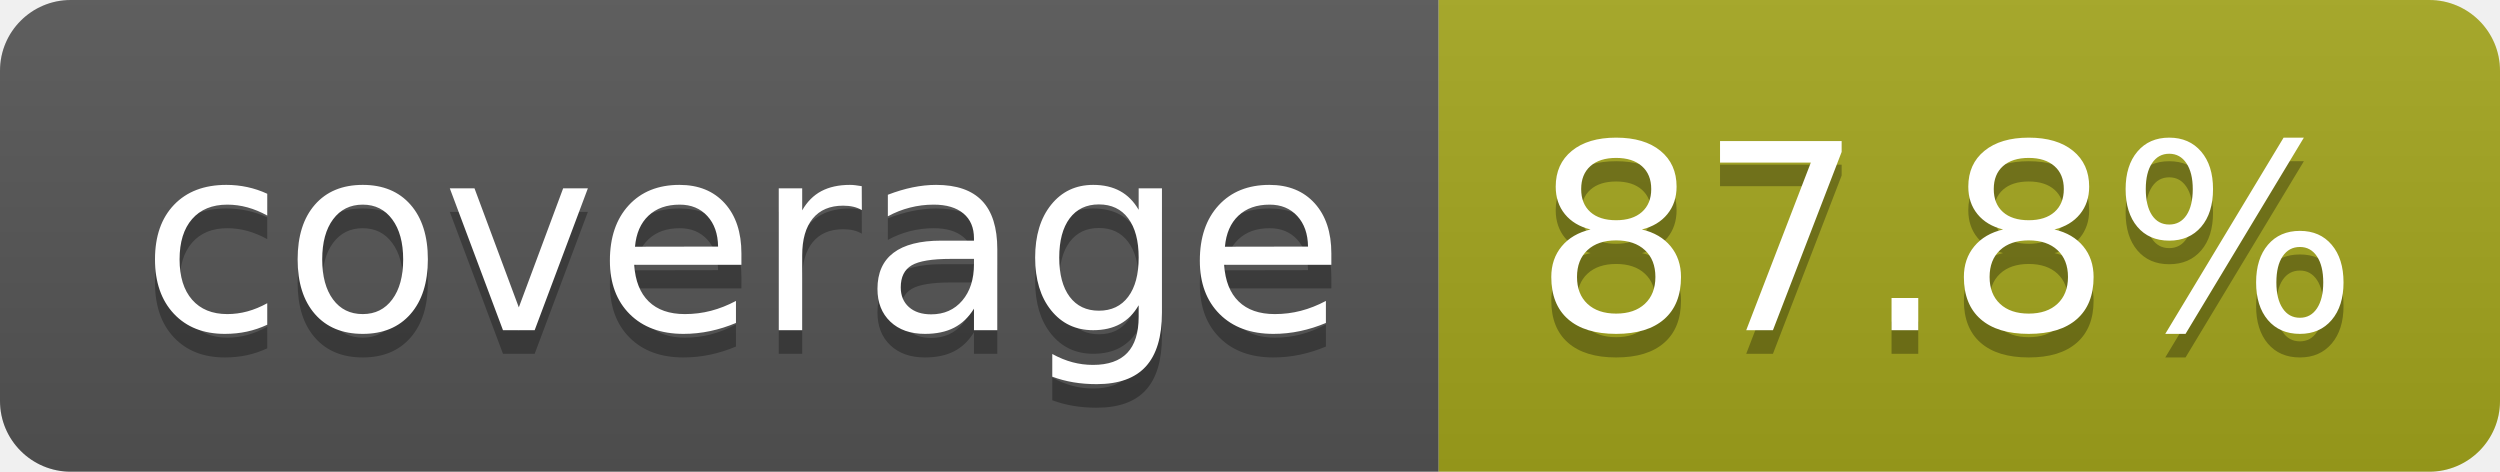
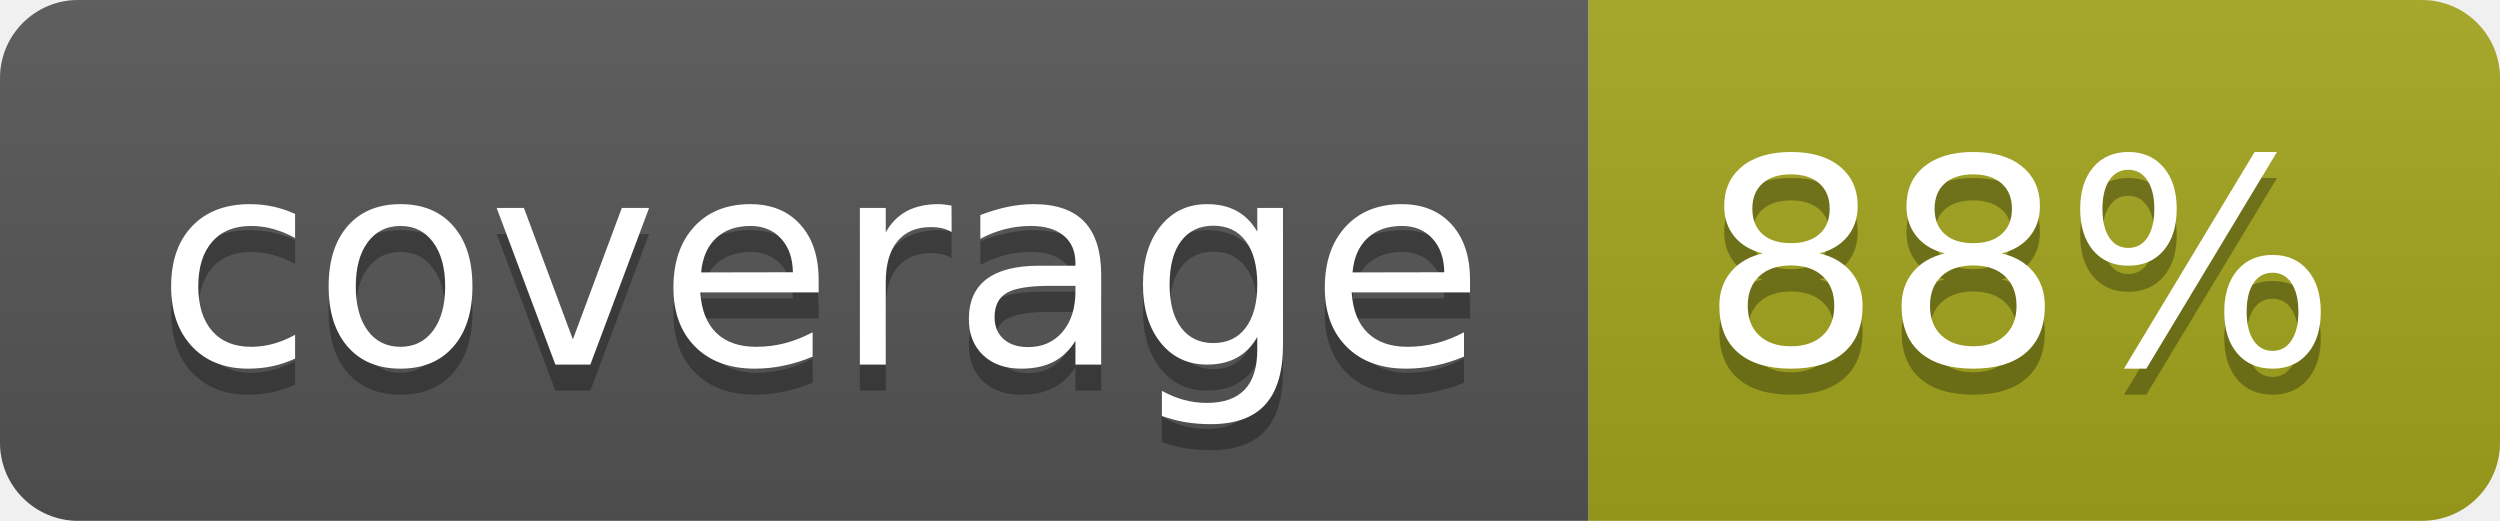
- <svg xmlns="http://www.w3.org/2000/svg" width="106" height="20" role="img" aria-label="coverage: 87.8%">
+ <svg xmlns="http://www.w3.org/2000/svg" width="96" height="20" role="img" aria-label="coverage: 88%">
  <linearGradient id="s" x2="0" y2="100%">
    <stop offset="0" stop-color="#bbb" stop-opacity=".1" />
    <stop offset="1" stop-opacity=".1" />
  </linearGradient>
  <clipPath id="r">
-     <rect width="106" height="20" rx="3" fill="#fff" />
+     <rect width="96" height="20" rx="3" fill="#fff" />
  </clipPath>
  <g clip-path="url(#r)">
    <rect width="61" height="20" fill="#555" />
-     <rect x="61" width="45" height="20" fill="#a4a61d" />
-     <rect width="106" height="20" fill="url(#s)" />
+     <rect x="61" width="35" height="20" fill="#a4a61d" />
+     <rect width="96" height="20" fill="url(#s)" />
  </g>
  <g fill="#fff" text-anchor="middle" font-family="Verdana,Geneva,DejaVu Sans,sans-serif" text-rendering="geometricPrecision" font-size="110">
    <text aria-hidden="true" x="315" y="150" fill="#010101" fill-opacity=".3" transform="scale(.1)" textLength="510">coverage</text>
    <text x="315" y="140" transform="scale(.1)" fill="#fff" textLength="510">coverage</text>
-     <text aria-hidden="true" x="825" y="150" fill="#010101" fill-opacity=".3" transform="scale(.1)" textLength="350">87.8%</text>
-     <text x="825" y="140" transform="scale(.1)" fill="#fff" textLength="350">87.8%</text>
+     <text aria-hidden="true" x="775" y="150" fill="#010101" fill-opacity=".3" transform="scale(.1)" textLength="245">88%</text>
+     <text x="775" y="140" transform="scale(.1)" fill="#fff" textLength="245">88%</text>
  </g>
</svg>
